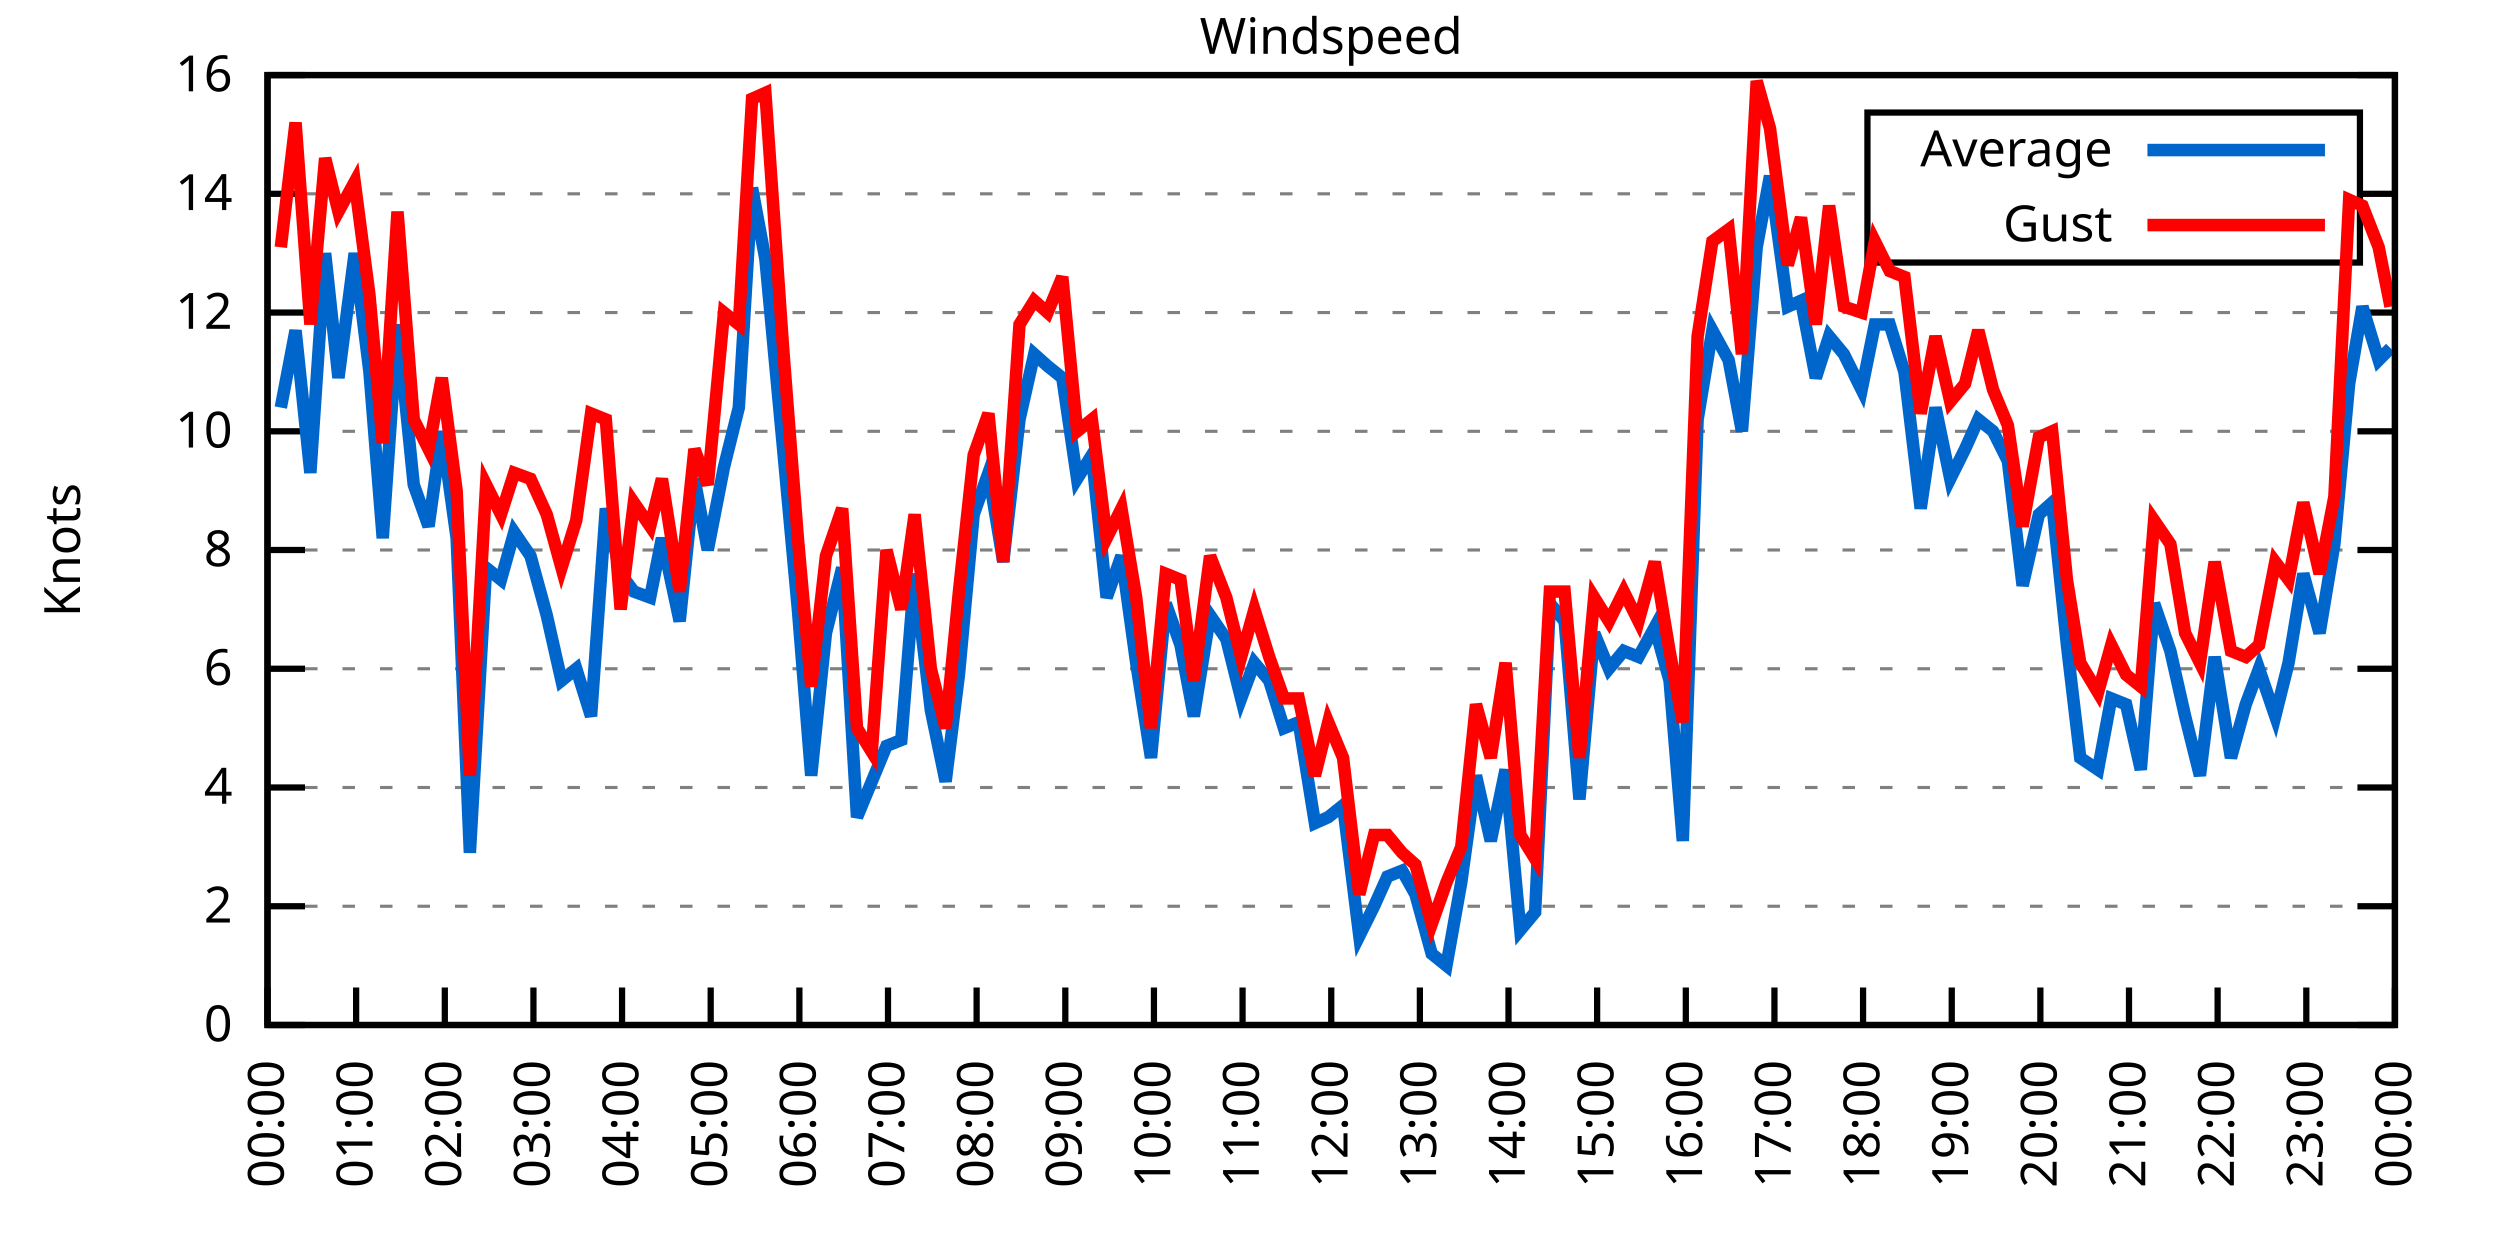
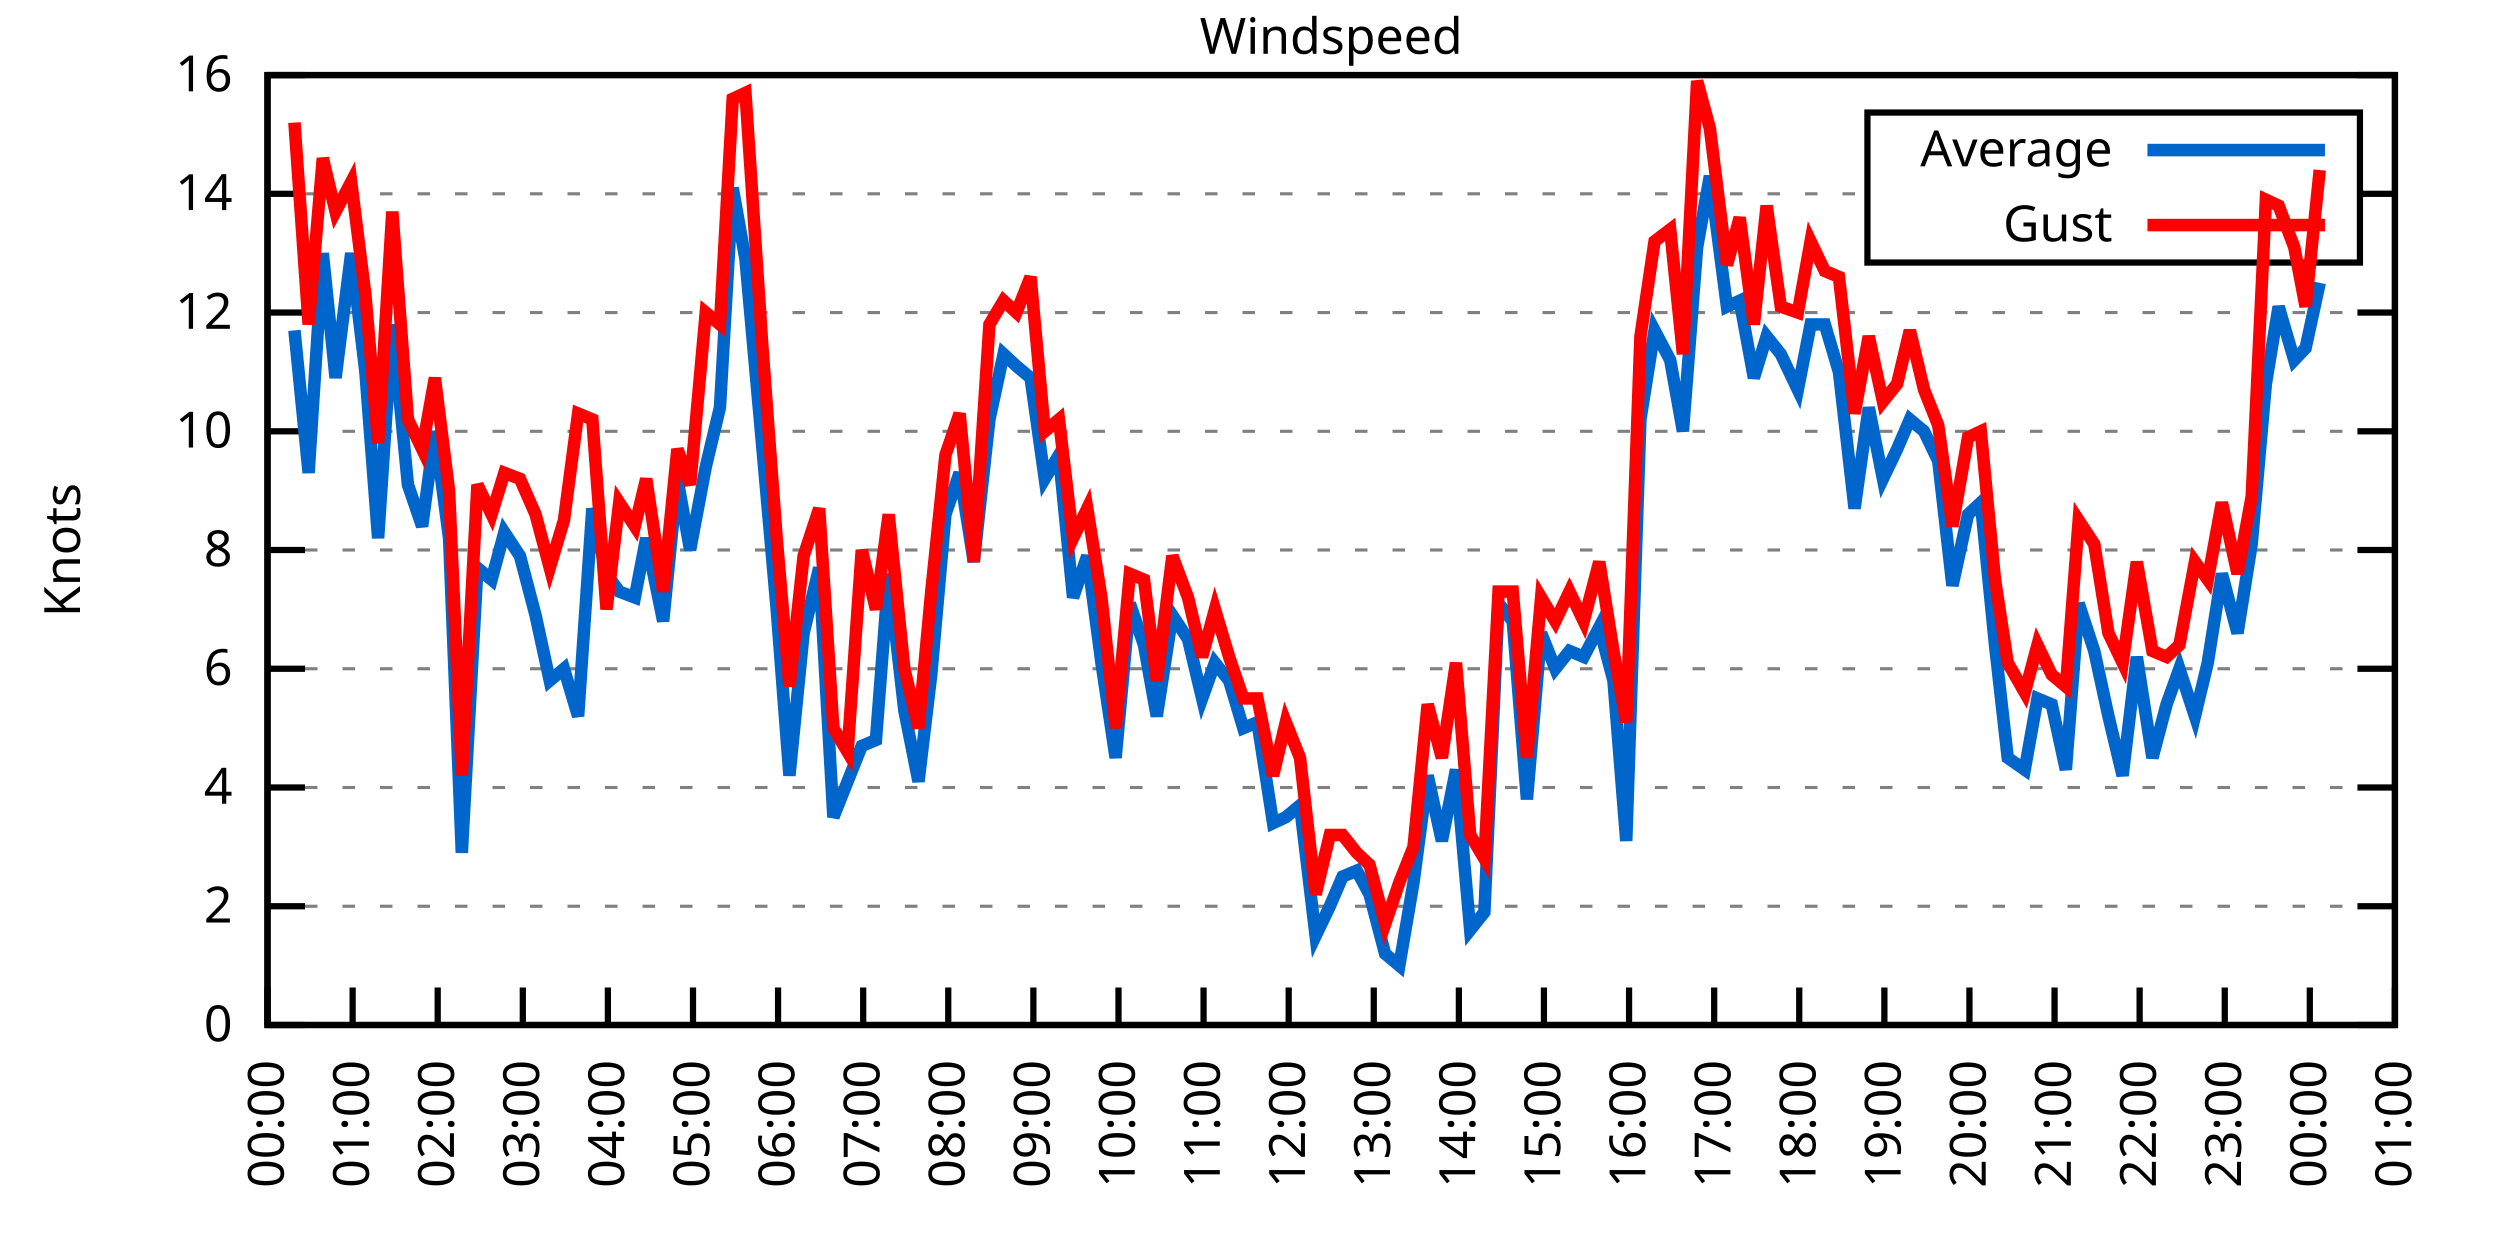
<svg xmlns="http://www.w3.org/2000/svg" xmlns:xlink="http://www.w3.org/1999/xlink" width="400" height="200" viewBox="0 0 400 200">
  <g id="gnuplot_canvas">
    <rect x="0" y="0" width="400" height="200" fill="none" />
    <defs>
      <circle id="gpDot" r="0.5" stroke-width="0.5" stroke="currentColor" />
      <path id="gpPt0" stroke-width="0.333" stroke="currentColor" d="M-1,0 h2 M0,-1 v2" />
      <path id="gpPt1" stroke-width="0.333" stroke="currentColor" d="M-1,-1 L1,1 M1,-1 L-1,1" />
      <path id="gpPt2" stroke-width="0.333" stroke="currentColor" d="M-1,0 L1,0 M0,-1 L0,1 M-1,-1 L1,1 M-1,1 L1,-1" />
      <rect id="gpPt3" stroke-width="0.333" stroke="currentColor" x="-1" y="-1" width="2" height="2" />
      <rect id="gpPt4" stroke-width="0.333" stroke="currentColor" fill="currentColor" x="-1" y="-1" width="2" height="2" />
      <circle id="gpPt5" stroke-width="0.333" stroke="currentColor" cx="0" cy="0" r="1" />
      <use xlink:href="#gpPt5" id="gpPt6" fill="currentColor" stroke="none" />
      <path id="gpPt7" stroke-width="0.333" stroke="currentColor" d="M0,-1.33 L-1.33,0.67 L1.33,0.67 z" />
      <use xlink:href="#gpPt7" id="gpPt8" fill="currentColor" stroke="none" />
      <use xlink:href="#gpPt7" id="gpPt9" stroke="currentColor" transform="rotate(180)" />
      <use xlink:href="#gpPt9" id="gpPt10" fill="currentColor" stroke="none" />
      <use xlink:href="#gpPt3" id="gpPt11" stroke="currentColor" transform="rotate(45)" />
      <use xlink:href="#gpPt11" id="gpPt12" fill="currentColor" stroke="none" />
      <path id="gpPt13" stroke-width="0.333" stroke="currentColor" d="M0,1.330 L1.265,0.411 L0.782,-1.067 L-0.782,-1.076 L-1.265,0.411 z" />
      <use xlink:href="#gpPt13" id="gpPt14" fill="currentColor" stroke="none" />
      <filter id="textbox" filterUnits="objectBoundingBox" x="0" y="0" height="1" width="1">
        <feFlood flood-color="white" flood-opacity="1" result="bgnd" />
        <feComposite in="SourceGraphic" in2="bgnd" operator="atop" />
      </filter>
      <filter id="greybox" filterUnits="objectBoundingBox" x="0" y="0" height="1" width="1">
        <feFlood flood-color="lightgrey" flood-opacity="1" result="grey" />
        <feComposite in="SourceGraphic" in2="grey" operator="atop" />
      </filter>
    </defs>
    <g fill="none" color="white" stroke="currentColor" stroke-width="1.00" stroke-linecap="butt" stroke-linejoin="miter">
</g>
    <g fill="none" color="black" stroke="currentColor" stroke-width="1.00" stroke-linecap="butt" stroke-linejoin="miter">
      <g stroke="none" shape-rendering="crispEdges">
        <polygon fill="rgb(255, 255, 255)" points="42.80,164.00 383.18,164.00 383.18,12.02 42.80,12.02 " />
      </g>
    </g>
    <g fill="none" color="black" stroke="currentColor" stroke-width="1.00" stroke-linecap="butt" stroke-linejoin="miter">
</g>
    <g fill="none" color="black" stroke="black" stroke-width="0.50" stroke-linecap="butt" stroke-linejoin="miter">
</g>
    <g fill="none" color="gray" stroke="currentColor" stroke-width="0.50" stroke-linecap="butt" stroke-linejoin="miter">
      <path stroke="gray" stroke-dasharray="2,4" class="gridline" d="M42.80,164.00 L383.19,164.00  " />
    </g>
    <g fill="none" color="gray" stroke="gray" stroke-width="1.00" stroke-linecap="butt" stroke-linejoin="miter">
</g>
    <g fill="none" color="black" stroke="currentColor" stroke-width="1.00" stroke-linecap="butt" stroke-linejoin="miter">
      <path stroke="black" d="M42.80,164.00 L48.80,164.00 M383.19,164.00 L377.19,164.00  " />
      <g transform="translate(37.20,166.60)" stroke="none" fill="black" font-family="Sans" font-size="8.00" text-anchor="end">
        <text>
          <tspan font-family="Sans"> 0</tspan>
        </text>
      </g>
    </g>
    <g fill="none" color="black" stroke="currentColor" stroke-width="1.00" stroke-linecap="butt" stroke-linejoin="miter">
</g>
    <g fill="none" color="black" stroke="black" stroke-width="0.50" stroke-linecap="butt" stroke-linejoin="miter">
</g>
    <g fill="none" color="gray" stroke="currentColor" stroke-width="0.50" stroke-linecap="butt" stroke-linejoin="miter">
      <path stroke="gray" stroke-dasharray="2,4" class="gridline" d="M42.80,145.00 L383.19,145.00  " />
    </g>
    <g fill="none" color="gray" stroke="gray" stroke-width="1.00" stroke-linecap="butt" stroke-linejoin="miter">
</g>
    <g fill="none" color="black" stroke="currentColor" stroke-width="1.00" stroke-linecap="butt" stroke-linejoin="miter">
      <path stroke="black" d="M42.80,145.00 L48.80,145.00 M383.19,145.00 L377.19,145.00  " />
      <g transform="translate(37.20,147.60)" stroke="none" fill="black" font-family="Sans" font-size="8.00" text-anchor="end">
        <text>
          <tspan font-family="Sans"> 2</tspan>
        </text>
      </g>
    </g>
    <g fill="none" color="black" stroke="currentColor" stroke-width="1.00" stroke-linecap="butt" stroke-linejoin="miter">
</g>
    <g fill="none" color="black" stroke="black" stroke-width="0.50" stroke-linecap="butt" stroke-linejoin="miter">
</g>
    <g fill="none" color="gray" stroke="currentColor" stroke-width="0.50" stroke-linecap="butt" stroke-linejoin="miter">
      <path stroke="gray" stroke-dasharray="2,4" class="gridline" d="M42.80,126.00 L383.19,126.00  " />
    </g>
    <g fill="none" color="gray" stroke="gray" stroke-width="1.00" stroke-linecap="butt" stroke-linejoin="miter">
</g>
    <g fill="none" color="black" stroke="currentColor" stroke-width="1.00" stroke-linecap="butt" stroke-linejoin="miter">
      <path stroke="black" d="M42.80,126.00 L48.80,126.00 M383.19,126.00 L377.19,126.00  " />
      <g transform="translate(37.20,128.60)" stroke="none" fill="black" font-family="Sans" font-size="8.00" text-anchor="end">
        <text>
          <tspan font-family="Sans"> 4</tspan>
        </text>
      </g>
    </g>
    <g fill="none" color="black" stroke="currentColor" stroke-width="1.00" stroke-linecap="butt" stroke-linejoin="miter">
</g>
    <g fill="none" color="black" stroke="black" stroke-width="0.50" stroke-linecap="butt" stroke-linejoin="miter">
</g>
    <g fill="none" color="gray" stroke="currentColor" stroke-width="0.50" stroke-linecap="butt" stroke-linejoin="miter">
      <path stroke="gray" stroke-dasharray="2,4" class="gridline" d="M42.80,107.00 L383.19,107.00  " />
    </g>
    <g fill="none" color="gray" stroke="gray" stroke-width="1.00" stroke-linecap="butt" stroke-linejoin="miter">
</g>
    <g fill="none" color="black" stroke="currentColor" stroke-width="1.00" stroke-linecap="butt" stroke-linejoin="miter">
      <path stroke="black" d="M42.80,107.00 L48.80,107.00 M383.19,107.00 L377.19,107.00  " />
      <g transform="translate(37.20,109.60)" stroke="none" fill="black" font-family="Sans" font-size="8.00" text-anchor="end">
        <text>
          <tspan font-family="Sans"> 6</tspan>
        </text>
      </g>
    </g>
    <g fill="none" color="black" stroke="currentColor" stroke-width="1.00" stroke-linecap="butt" stroke-linejoin="miter">
</g>
    <g fill="none" color="black" stroke="black" stroke-width="0.50" stroke-linecap="butt" stroke-linejoin="miter">
</g>
    <g fill="none" color="gray" stroke="currentColor" stroke-width="0.50" stroke-linecap="butt" stroke-linejoin="miter">
      <path stroke="gray" stroke-dasharray="2,4" class="gridline" d="M42.80,88.00 L383.19,88.00  " />
    </g>
    <g fill="none" color="gray" stroke="gray" stroke-width="1.00" stroke-linecap="butt" stroke-linejoin="miter">
</g>
    <g fill="none" color="black" stroke="currentColor" stroke-width="1.00" stroke-linecap="butt" stroke-linejoin="miter">
      <path stroke="black" d="M42.80,88.00 L48.80,88.00 M383.19,88.00 L377.19,88.00  " />
      <g transform="translate(37.20,90.60)" stroke="none" fill="black" font-family="Sans" font-size="8.00" text-anchor="end">
        <text>
          <tspan font-family="Sans"> 8</tspan>
        </text>
      </g>
    </g>
    <g fill="none" color="black" stroke="currentColor" stroke-width="1.00" stroke-linecap="butt" stroke-linejoin="miter">
</g>
    <g fill="none" color="black" stroke="black" stroke-width="0.50" stroke-linecap="butt" stroke-linejoin="miter">
</g>
    <g fill="none" color="gray" stroke="currentColor" stroke-width="0.50" stroke-linecap="butt" stroke-linejoin="miter">
      <path stroke="gray" stroke-dasharray="2,4" class="gridline" d="M42.80,69.01 L383.19,69.01  " />
    </g>
    <g fill="none" color="gray" stroke="gray" stroke-width="1.00" stroke-linecap="butt" stroke-linejoin="miter">
</g>
    <g fill="none" color="black" stroke="currentColor" stroke-width="1.00" stroke-linecap="butt" stroke-linejoin="miter">
      <path stroke="black" d="M42.80,69.01 L48.80,69.01 M383.19,69.01 L377.19,69.01  " />
      <g transform="translate(37.20,71.61)" stroke="none" fill="black" font-family="Sans" font-size="8.00" text-anchor="end">
        <text>
          <tspan font-family="Sans"> 10</tspan>
        </text>
      </g>
    </g>
    <g fill="none" color="black" stroke="currentColor" stroke-width="1.00" stroke-linecap="butt" stroke-linejoin="miter">
</g>
    <g fill="none" color="black" stroke="black" stroke-width="0.50" stroke-linecap="butt" stroke-linejoin="miter">
</g>
    <g fill="none" color="gray" stroke="currentColor" stroke-width="0.50" stroke-linecap="butt" stroke-linejoin="miter">
      <path stroke="gray" stroke-dasharray="2,4" class="gridline" d="M42.80,50.01 L383.19,50.01  " />
    </g>
    <g fill="none" color="gray" stroke="gray" stroke-width="1.00" stroke-linecap="butt" stroke-linejoin="miter">
</g>
    <g fill="none" color="black" stroke="currentColor" stroke-width="1.00" stroke-linecap="butt" stroke-linejoin="miter">
      <path stroke="black" d="M42.80,50.01 L48.80,50.01 M383.19,50.01 L377.19,50.01  " />
      <g transform="translate(37.20,52.61)" stroke="none" fill="black" font-family="Sans" font-size="8.00" text-anchor="end">
        <text>
          <tspan font-family="Sans"> 12</tspan>
        </text>
      </g>
    </g>
    <g fill="none" color="black" stroke="currentColor" stroke-width="1.00" stroke-linecap="butt" stroke-linejoin="miter">
</g>
    <g fill="none" color="black" stroke="black" stroke-width="0.50" stroke-linecap="butt" stroke-linejoin="miter">
</g>
    <g fill="none" color="gray" stroke="currentColor" stroke-width="0.50" stroke-linecap="butt" stroke-linejoin="miter">
      <path stroke="gray" stroke-dasharray="2,4" class="gridline" d="M42.80,31.01 L298.79,31.01 M377.59,31.01 L383.19,31.01  " />
    </g>
    <g fill="none" color="gray" stroke="gray" stroke-width="1.00" stroke-linecap="butt" stroke-linejoin="miter">
</g>
    <g fill="none" color="black" stroke="currentColor" stroke-width="1.00" stroke-linecap="butt" stroke-linejoin="miter">
      <path stroke="black" d="M42.80,31.01 L48.80,31.01 M383.19,31.01 L377.19,31.01  " />
      <g transform="translate(37.20,33.61)" stroke="none" fill="black" font-family="Sans" font-size="8.00" text-anchor="end">
        <text>
          <tspan font-family="Sans"> 14</tspan>
        </text>
      </g>
    </g>
    <g fill="none" color="black" stroke="currentColor" stroke-width="1.00" stroke-linecap="butt" stroke-linejoin="miter">
</g>
    <g fill="none" color="black" stroke="black" stroke-width="0.50" stroke-linecap="butt" stroke-linejoin="miter">
</g>
    <g fill="none" color="gray" stroke="currentColor" stroke-width="0.50" stroke-linecap="butt" stroke-linejoin="miter">
      <path stroke="gray" stroke-dasharray="2,4" class="gridline" d="M42.80,12.01 L383.19,12.01  " />
    </g>
    <g fill="none" color="gray" stroke="gray" stroke-width="1.00" stroke-linecap="butt" stroke-linejoin="miter">
</g>
    <g fill="none" color="black" stroke="currentColor" stroke-width="1.00" stroke-linecap="butt" stroke-linejoin="miter">
      <path stroke="black" d="M42.80,12.01 L48.80,12.01 M383.19,12.01 L377.19,12.01  " />
      <g transform="translate(37.20,14.61)" stroke="none" fill="black" font-family="Sans" font-size="8.00" text-anchor="end">
        <text>
          <tspan font-family="Sans"> 16</tspan>
        </text>
      </g>
    </g>
    <g fill="none" color="black" stroke="currentColor" stroke-width="1.00" stroke-linecap="butt" stroke-linejoin="miter">
      <path stroke="black" d="M42.80,164.00 L42.80,158.00  " />
      <g transform="translate(45.40,169.60) rotate(270.00)" stroke="none" fill="black" font-family="Sans" font-size="8.00" text-anchor="end">
        <text>
          <tspan font-family="Sans">00:00</tspan>
        </text>
      </g>
    </g>
    <g fill="none" color="black" stroke="currentColor" stroke-width="1.00" stroke-linecap="butt" stroke-linejoin="miter">
-       <path stroke="black" d="M56.98,164.00 L56.98,158.00  " />
-       <g transform="translate(59.58,169.60) rotate(270.00)" stroke="none" fill="black" font-family="Sans" font-size="8.00" text-anchor="end">
+       <path stroke="black" d="M56.42,164.00 L56.42,158.00  " />
+       <g transform="translate(59.02,169.60) rotate(270.00)" stroke="none" fill="black" font-family="Sans" font-size="8.00" text-anchor="end">
        <text>
          <tspan font-family="Sans">01:00</tspan>
        </text>
      </g>
    </g>
    <g fill="none" color="black" stroke="currentColor" stroke-width="1.00" stroke-linecap="butt" stroke-linejoin="miter">
-       <path stroke="black" d="M71.17,164.00 L71.17,158.00  " />
-       <g transform="translate(73.77,169.60) rotate(270.00)" stroke="none" fill="black" font-family="Sans" font-size="8.00" text-anchor="end">
+       <path stroke="black" d="M70.03,164.00 L70.03,158.00  " />
+       <g transform="translate(72.63,169.60) rotate(270.00)" stroke="none" fill="black" font-family="Sans" font-size="8.00" text-anchor="end">
        <text>
          <tspan font-family="Sans">02:00</tspan>
        </text>
      </g>
    </g>
    <g fill="none" color="black" stroke="currentColor" stroke-width="1.00" stroke-linecap="butt" stroke-linejoin="miter">
-       <path stroke="black" d="M85.35,164.00 L85.35,158.00  " />
-       <g transform="translate(87.95,169.60) rotate(270.00)" stroke="none" fill="black" font-family="Sans" font-size="8.00" text-anchor="end">
+       <path stroke="black" d="M83.65,164.00 L83.65,158.00  " />
+       <g transform="translate(86.25,169.60) rotate(270.00)" stroke="none" fill="black" font-family="Sans" font-size="8.00" text-anchor="end">
        <text>
          <tspan font-family="Sans">03:00</tspan>
        </text>
      </g>
    </g>
    <g fill="none" color="black" stroke="currentColor" stroke-width="1.00" stroke-linecap="butt" stroke-linejoin="miter">
-       <path stroke="black" d="M99.53,164.00 L99.53,158.00  " />
-       <g transform="translate(102.13,169.60) rotate(270.00)" stroke="none" fill="black" font-family="Sans" font-size="8.00" text-anchor="end">
+       <path stroke="black" d="M97.26,164.00 L97.26,158.00  " />
+       <g transform="translate(99.86,169.60) rotate(270.00)" stroke="none" fill="black" font-family="Sans" font-size="8.00" text-anchor="end">
        <text>
          <tspan font-family="Sans">04:00</tspan>
        </text>
      </g>
    </g>
    <g fill="none" color="black" stroke="currentColor" stroke-width="1.00" stroke-linecap="butt" stroke-linejoin="miter">
-       <path stroke="black" d="M113.71,164.00 L113.71,158.00  " />
-       <g transform="translate(116.31,169.60) rotate(270.00)" stroke="none" fill="black" font-family="Sans" font-size="8.00" text-anchor="end">
+       <path stroke="black" d="M110.88,164.00 L110.88,158.00  " />
+       <g transform="translate(113.48,169.60) rotate(270.00)" stroke="none" fill="black" font-family="Sans" font-size="8.00" text-anchor="end">
        <text>
          <tspan font-family="Sans">05:00</tspan>
        </text>
      </g>
    </g>
    <g fill="none" color="black" stroke="currentColor" stroke-width="1.00" stroke-linecap="butt" stroke-linejoin="miter">
-       <path stroke="black" d="M127.90,164.00 L127.90,158.00  " />
-       <g transform="translate(130.50,169.60) rotate(270.00)" stroke="none" fill="black" font-family="Sans" font-size="8.00" text-anchor="end">
+       <path stroke="black" d="M124.49,164.00 L124.49,158.00  " />
+       <g transform="translate(127.09,169.60) rotate(270.00)" stroke="none" fill="black" font-family="Sans" font-size="8.00" text-anchor="end">
        <text>
          <tspan font-family="Sans">06:00</tspan>
        </text>
      </g>
    </g>
    <g fill="none" color="black" stroke="currentColor" stroke-width="1.00" stroke-linecap="butt" stroke-linejoin="miter">
-       <path stroke="black" d="M142.08,164.00 L142.08,158.00  " />
-       <g transform="translate(144.68,169.60) rotate(270.00)" stroke="none" fill="black" font-family="Sans" font-size="8.00" text-anchor="end">
+       <path stroke="black" d="M138.11,164.00 L138.11,158.00  " />
+       <g transform="translate(140.71,169.60) rotate(270.00)" stroke="none" fill="black" font-family="Sans" font-size="8.00" text-anchor="end">
        <text>
          <tspan font-family="Sans">07:00</tspan>
        </text>
      </g>
    </g>
    <g fill="none" color="black" stroke="currentColor" stroke-width="1.00" stroke-linecap="butt" stroke-linejoin="miter">
-       <path stroke="black" d="M156.26,164.00 L156.26,158.00  " />
-       <g transform="translate(158.86,169.60) rotate(270.00)" stroke="none" fill="black" font-family="Sans" font-size="8.00" text-anchor="end">
+       <path stroke="black" d="M151.72,164.00 L151.72,158.00  " />
+       <g transform="translate(154.32,169.60) rotate(270.00)" stroke="none" fill="black" font-family="Sans" font-size="8.00" text-anchor="end">
        <text>
          <tspan font-family="Sans">08:00</tspan>
        </text>
      </g>
    </g>
    <g fill="none" color="black" stroke="currentColor" stroke-width="1.00" stroke-linecap="butt" stroke-linejoin="miter">
-       <path stroke="black" d="M170.45,164.00 L170.45,158.00  " />
-       <g transform="translate(173.05,169.60) rotate(270.00)" stroke="none" fill="black" font-family="Sans" font-size="8.00" text-anchor="end">
+       <path stroke="black" d="M165.34,164.00 L165.34,158.00  " />
+       <g transform="translate(167.94,169.60) rotate(270.00)" stroke="none" fill="black" font-family="Sans" font-size="8.00" text-anchor="end">
        <text>
          <tspan font-family="Sans">09:00</tspan>
        </text>
      </g>
    </g>
    <g fill="none" color="black" stroke="currentColor" stroke-width="1.00" stroke-linecap="butt" stroke-linejoin="miter">
-       <path stroke="black" d="M184.63,164.00 L184.63,158.00  " />
-       <g transform="translate(187.23,169.60) rotate(270.00)" stroke="none" fill="black" font-family="Sans" font-size="8.00" text-anchor="end">
+       <path stroke="black" d="M178.96,164.00 L178.96,158.00  " />
+       <g transform="translate(181.56,169.60) rotate(270.00)" stroke="none" fill="black" font-family="Sans" font-size="8.00" text-anchor="end">
        <text>
          <tspan font-family="Sans">10:00</tspan>
        </text>
      </g>
    </g>
    <g fill="none" color="black" stroke="currentColor" stroke-width="1.00" stroke-linecap="butt" stroke-linejoin="miter">
-       <path stroke="black" d="M198.81,164.00 L198.81,158.00  " />
-       <g transform="translate(201.41,169.60) rotate(270.00)" stroke="none" fill="black" font-family="Sans" font-size="8.00" text-anchor="end">
+       <path stroke="black" d="M192.57,164.00 L192.57,158.00  " />
+       <g transform="translate(195.17,169.60) rotate(270.00)" stroke="none" fill="black" font-family="Sans" font-size="8.00" text-anchor="end">
        <text>
          <tspan font-family="Sans">11:00</tspan>
        </text>
      </g>
    </g>
    <g fill="none" color="black" stroke="currentColor" stroke-width="1.00" stroke-linecap="butt" stroke-linejoin="miter">
-       <path stroke="black" d="M213.00,164.00 L213.00,158.00  " />
-       <g transform="translate(215.60,169.60) rotate(270.00)" stroke="none" fill="black" font-family="Sans" font-size="8.00" text-anchor="end">
+       <path stroke="black" d="M206.19,164.00 L206.19,158.00  " />
+       <g transform="translate(208.79,169.60) rotate(270.00)" stroke="none" fill="black" font-family="Sans" font-size="8.00" text-anchor="end">
        <text>
          <tspan font-family="Sans">12:00</tspan>
        </text>
      </g>
    </g>
    <g fill="none" color="black" stroke="currentColor" stroke-width="1.00" stroke-linecap="butt" stroke-linejoin="miter">
-       <path stroke="black" d="M227.18,164.00 L227.18,158.00  " />
-       <g transform="translate(229.78,169.60) rotate(270.00)" stroke="none" fill="black" font-family="Sans" font-size="8.00" text-anchor="end">
+       <path stroke="black" d="M219.80,164.00 L219.80,158.00  " />
+       <g transform="translate(222.40,169.60) rotate(270.00)" stroke="none" fill="black" font-family="Sans" font-size="8.00" text-anchor="end">
        <text>
          <tspan font-family="Sans">13:00</tspan>
        </text>
      </g>
    </g>
    <g fill="none" color="black" stroke="currentColor" stroke-width="1.00" stroke-linecap="butt" stroke-linejoin="miter">
-       <path stroke="black" d="M241.36,164.00 L241.36,158.00  " />
-       <g transform="translate(243.96,169.60) rotate(270.00)" stroke="none" fill="black" font-family="Sans" font-size="8.00" text-anchor="end">
+       <path stroke="black" d="M233.42,164.00 L233.42,158.00  " />
+       <g transform="translate(236.02,169.60) rotate(270.00)" stroke="none" fill="black" font-family="Sans" font-size="8.00" text-anchor="end">
        <text>
          <tspan font-family="Sans">14:00</tspan>
        </text>
      </g>
    </g>
    <g fill="none" color="black" stroke="currentColor" stroke-width="1.00" stroke-linecap="butt" stroke-linejoin="miter">
-       <path stroke="black" d="M255.54,164.00 L255.54,158.00  " />
-       <g transform="translate(258.14,169.60) rotate(270.00)" stroke="none" fill="black" font-family="Sans" font-size="8.00" text-anchor="end">
+       <path stroke="black" d="M247.03,164.00 L247.03,158.00  " />
+       <g transform="translate(249.63,169.60) rotate(270.00)" stroke="none" fill="black" font-family="Sans" font-size="8.00" text-anchor="end">
        <text>
          <tspan font-family="Sans">15:00</tspan>
        </text>
      </g>
    </g>
    <g fill="none" color="black" stroke="currentColor" stroke-width="1.00" stroke-linecap="butt" stroke-linejoin="miter">
-       <path stroke="black" d="M269.73,164.00 L269.73,158.00  " />
-       <g transform="translate(272.33,169.60) rotate(270.00)" stroke="none" fill="black" font-family="Sans" font-size="8.00" text-anchor="end">
+       <path stroke="black" d="M260.65,164.00 L260.65,158.00  " />
+       <g transform="translate(263.25,169.60) rotate(270.00)" stroke="none" fill="black" font-family="Sans" font-size="8.00" text-anchor="end">
        <text>
          <tspan font-family="Sans">16:00</tspan>
        </text>
      </g>
    </g>
    <g fill="none" color="black" stroke="currentColor" stroke-width="1.00" stroke-linecap="butt" stroke-linejoin="miter">
-       <path stroke="black" d="M283.91,164.00 L283.91,158.00  " />
-       <g transform="translate(286.51,169.60) rotate(270.00)" stroke="none" fill="black" font-family="Sans" font-size="8.00" text-anchor="end">
+       <path stroke="black" d="M274.27,164.00 L274.27,158.00  " />
+       <g transform="translate(276.87,169.60) rotate(270.00)" stroke="none" fill="black" font-family="Sans" font-size="8.00" text-anchor="end">
        <text>
          <tspan font-family="Sans">17:00</tspan>
        </text>
      </g>
    </g>
    <g fill="none" color="black" stroke="currentColor" stroke-width="1.00" stroke-linecap="butt" stroke-linejoin="miter">
-       <path stroke="black" d="M298.09,164.00 L298.09,158.00  " />
-       <g transform="translate(300.69,169.60) rotate(270.00)" stroke="none" fill="black" font-family="Sans" font-size="8.00" text-anchor="end">
+       <path stroke="black" d="M287.88,164.00 L287.88,158.00  " />
+       <g transform="translate(290.48,169.60) rotate(270.00)" stroke="none" fill="black" font-family="Sans" font-size="8.00" text-anchor="end">
        <text>
          <tspan font-family="Sans">18:00</tspan>
        </text>
      </g>
    </g>
    <g fill="none" color="black" stroke="currentColor" stroke-width="1.00" stroke-linecap="butt" stroke-linejoin="miter">
-       <path stroke="black" d="M312.28,164.00 L312.28,158.00  " />
-       <g transform="translate(314.88,169.60) rotate(270.00)" stroke="none" fill="black" font-family="Sans" font-size="8.00" text-anchor="end">
+       <path stroke="black" d="M301.50,164.00 L301.50,158.00  " />
+       <g transform="translate(304.10,169.60) rotate(270.00)" stroke="none" fill="black" font-family="Sans" font-size="8.00" text-anchor="end">
        <text>
          <tspan font-family="Sans">19:00</tspan>
        </text>
      </g>
    </g>
    <g fill="none" color="black" stroke="currentColor" stroke-width="1.00" stroke-linecap="butt" stroke-linejoin="miter">
-       <path stroke="black" d="M326.46,164.00 L326.46,158.00  " />
-       <g transform="translate(329.06,169.60) rotate(270.00)" stroke="none" fill="black" font-family="Sans" font-size="8.00" text-anchor="end">
+       <path stroke="black" d="M315.11,164.00 L315.11,158.00  " />
+       <g transform="translate(317.71,169.60) rotate(270.00)" stroke="none" fill="black" font-family="Sans" font-size="8.00" text-anchor="end">
        <text>
          <tspan font-family="Sans">20:00</tspan>
        </text>
      </g>
    </g>
    <g fill="none" color="black" stroke="currentColor" stroke-width="1.00" stroke-linecap="butt" stroke-linejoin="miter">
-       <path stroke="black" d="M340.64,164.00 L340.64,158.00  " />
-       <g transform="translate(343.24,169.60) rotate(270.00)" stroke="none" fill="black" font-family="Sans" font-size="8.00" text-anchor="end">
+       <path stroke="black" d="M328.73,164.00 L328.73,158.00  " />
+       <g transform="translate(331.33,169.60) rotate(270.00)" stroke="none" fill="black" font-family="Sans" font-size="8.00" text-anchor="end">
        <text>
          <tspan font-family="Sans">21:00</tspan>
        </text>
      </g>
    </g>
    <g fill="none" color="black" stroke="currentColor" stroke-width="1.00" stroke-linecap="butt" stroke-linejoin="miter">
-       <path stroke="black" d="M354.82,164.00 L354.82,158.00  " />
-       <g transform="translate(357.42,169.60) rotate(270.00)" stroke="none" fill="black" font-family="Sans" font-size="8.00" text-anchor="end">
+       <path stroke="black" d="M342.34,164.00 L342.34,158.00  " />
+       <g transform="translate(344.94,169.60) rotate(270.00)" stroke="none" fill="black" font-family="Sans" font-size="8.00" text-anchor="end">
        <text>
          <tspan font-family="Sans">22:00</tspan>
        </text>
      </g>
    </g>
    <g fill="none" color="black" stroke="currentColor" stroke-width="1.00" stroke-linecap="butt" stroke-linejoin="miter">
-       <path stroke="black" d="M369.01,164.00 L369.01,158.00  " />
-       <g transform="translate(371.61,169.60) rotate(270.00)" stroke="none" fill="black" font-family="Sans" font-size="8.00" text-anchor="end">
+       <path stroke="black" d="M355.96,164.00 L355.96,158.00  " />
+       <g transform="translate(358.56,169.60) rotate(270.00)" stroke="none" fill="black" font-family="Sans" font-size="8.00" text-anchor="end">
        <text>
          <tspan font-family="Sans">23:00</tspan>
+         </text>
+       </g>
+     </g>
+     <g fill="none" color="black" stroke="currentColor" stroke-width="1.00" stroke-linecap="butt" stroke-linejoin="miter">
+       <path stroke="black" d="M369.57,164.00 L369.57,158.00  " />
+       <g transform="translate(372.17,169.60) rotate(270.00)" stroke="none" fill="black" font-family="Sans" font-size="8.00" text-anchor="end">
+         <text>
+           <tspan font-family="Sans">00:00</tspan>
        </text>
      </g>
    </g>
    <g fill="none" color="black" stroke="currentColor" stroke-width="1.00" stroke-linecap="butt" stroke-linejoin="miter">
      <path stroke="black" d="M383.19,164.00 L383.19,158.00  " />
      <g transform="translate(385.79,169.60) rotate(270.00)" stroke="none" fill="black" font-family="Sans" font-size="8.00" text-anchor="end">
        <text>
-           <tspan font-family="Sans">00:00</tspan>
+           <tspan font-family="Sans">01:00</tspan>
        </text>
      </g>
    </g>
    <g fill="none" color="black" stroke="currentColor" stroke-width="1.00" stroke-linecap="butt" stroke-linejoin="miter">
</g>
    <g fill="none" color="black" stroke="currentColor" stroke-width="1.00" stroke-linecap="butt" stroke-linejoin="miter">
      <path stroke="black" d="M42.80,12.01 L42.80,164.00 L383.19,164.00 L383.19,12.01 L42.80,12.01 Z  " />
    </g>
    <g fill="none" color="black" stroke="currentColor" stroke-width="1.00" stroke-linecap="butt" stroke-linejoin="miter">
</g>
    <g fill="none" color="black" stroke="currentColor" stroke-width="1.00" stroke-linecap="butt" stroke-linejoin="miter">
      <path stroke="black" d="M298.79,42.01 L298.79,18.01 L377.59,18.01 L377.59,42.01 L298.79,42.01 Z  " />
    </g>
    <g id="Windspeed_plot_1">
      <g fill="none" color="white" stroke="black" stroke-width="2.00" stroke-linecap="butt" stroke-linejoin="miter">
</g>
      <g fill="none" color="black" stroke="currentColor" stroke-width="2.00" stroke-linecap="butt" stroke-linejoin="miter">
        <g transform="translate(337.99,26.61)" stroke="none" fill="black" font-family="Sans" font-size="8.00" text-anchor="end">
          <text>
            <tspan font-family="Sans">Average</tspan>
          </text>
        </g>
      </g>
      <g fill="none" color="black" stroke="currentColor" stroke-width="2.00" stroke-linecap="butt" stroke-linejoin="miter">
-         <path stroke="rgb(  0, 102, 204)" d="M343.59,24.01 L371.99,24.01 M44.93,65.21 L47.29,52.86 L49.66,75.66 L52.02,40.51 L54.15,60.46 L56.75,40.51   L59.11,59.51 L61.24,86.11 L63.60,51.91 L66.20,77.56 L68.57,84.21 L70.69,69.01 L73.06,86.11 L75.18,136.45   L77.78,90.85 L80.15,92.75 L82.28,85.16 L84.88,88.95 L87.48,98.45 L89.84,108.90 L92.20,107.00 L94.57,114.60   L96.93,81.36 L99.30,91.80 L101.42,94.65 L104.02,95.60 L105.91,86.11 L108.75,99.40 L111.11,76.61 L113.24,88.00   L115.84,74.71 L118.21,65.21 L120.33,30.06 L122.46,41.46 L125.30,71.86 L127.66,97.50 L129.79,124.10 L132.15,101.30   L134.75,90.85 L137.12,130.75 L139.48,125.05 L141.84,119.35 L144.21,118.40 L146.34,91.80 L148.94,113.65 L151.30,125.05   L153.43,107.95 L155.79,82.31 L158.15,75.66 L160.52,89.90 L163.12,67.11 L165.48,56.66 L167.61,58.56 L169.97,60.46   L172.34,76.61 L174.70,72.81 L177.06,95.60 L179.43,88.95 L181.79,106.05 L184.16,121.25 L186.52,96.55 L188.88,103.20   L191.01,114.60 L193.61,98.45 L196.21,102.25 L198.58,111.75 L200.70,106.05 L203.07,108.90 L205.43,116.50 L207.79,115.55   L210.39,131.70 L212.52,130.75 L214.89,128.85 L217.49,149.75 L219.85,145.00 L221.98,140.25 L224.34,139.30 L226.47,143.10   L229.07,152.60 L231.43,154.50 L233.80,141.20 L236.16,124.10 L238.52,134.55 L240.89,123.15 L243.25,148.80 L245.62,145.95   L247.98,96.55 L250.34,99.40 L252.71,127.90 L255.07,101.30 L257.43,107.00 L259.80,104.15 L262.16,105.10 L264.76,100.35   L267.13,108.90 L269.25,134.55 L271.62,67.11 L273.98,52.86 L276.58,57.61 L278.71,69.01 L281.07,39.56 L283.20,28.16   L286.04,49.06 L288.16,48.11 L290.53,60.46 L292.66,53.81 L295.02,56.66 L297.86,62.36 L299.98,51.91 L302.35,51.91   L304.71,59.51 L307.31,81.36 L309.68,65.21 L312.04,76.61 L314.40,71.86 L316.53,67.11 L318.89,69.01 L321.26,73.76   L323.62,93.70 L326.22,82.31 L328.35,80.41 L330.71,103.20 L332.84,121.25 L335.68,123.15 L337.80,111.75 L340.17,112.70   L342.53,123.15 L344.66,96.55 L347.26,104.15 L349.62,114.60 L351.99,124.10 L354.35,105.10 L356.95,121.25 L359.32,112.70   L361.44,107.00 L364.04,114.60 L366.17,106.05 L368.53,91.80 L371.13,101.30 L373.50,87.06 L375.86,61.41 L377.99,49.06   L380.59,57.61 L382.48,55.71  " />
+         <path stroke="rgb(  0, 102, 204)" d="M343.59,24.01 L371.99,24.01 M47.11,52.86 L49.38,75.66 L51.65,40.51 L53.69,60.46 L56.19,40.51 L58.46,59.51   L60.50,86.11 L62.77,51.91 L65.27,77.56 L67.54,84.21 L69.58,69.01 L71.85,86.11 L73.89,136.45 L76.39,90.85   L78.65,92.75 L80.70,85.16 L83.19,88.95 L85.69,98.45 L87.96,108.90 L90.23,107.00 L92.50,114.60 L94.77,81.36   L97.04,91.80 L99.08,94.65 L101.57,95.60 L103.39,86.11 L106.11,99.40 L108.38,76.61 L110.42,88.00 L112.92,74.71   L115.19,65.21 L117.23,30.06 L119.27,41.46 L122.00,71.86 L124.27,97.50 L126.31,124.10 L128.58,101.30 L131.07,90.85   L133.34,130.75 L135.61,125.05 L137.88,119.35 L140.15,118.40 L142.19,91.80 L144.69,113.65 L146.96,125.05 L149.00,107.95   L151.27,82.31 L153.54,75.66 L155.81,89.90 L158.31,67.11 L160.57,56.66 L162.62,58.56 L164.89,60.46 L167.16,76.61   L169.43,72.81 L171.69,95.60 L173.96,88.95 L176.23,106.05 L178.50,121.25 L180.77,96.55 L183.04,103.20 L185.08,114.60   L187.58,98.45 L190.08,102.25 L192.34,111.75 L194.39,106.05 L196.66,108.90 L198.93,116.50 L201.19,115.55 L203.69,131.70   L205.73,130.75 L208.00,128.85 L210.50,149.75 L212.77,145.00 L214.81,140.25 L217.08,139.30 L219.12,143.10 L221.62,152.60   L223.89,154.50 L226.16,141.20 L228.43,124.10 L230.70,134.55 L232.96,123.15 L235.23,148.80 L237.50,145.95 L239.77,96.55   L242.04,99.40 L244.31,127.90 L246.58,101.30 L248.85,107.00 L251.12,104.15 L253.39,105.10 L255.88,100.35 L258.15,108.90   L260.20,134.55 L262.47,67.11 L264.73,52.86 L267.23,57.61 L269.27,69.01 L271.54,39.56 L273.58,28.16 L276.31,49.06   L278.35,48.11 L280.62,60.46 L282.66,53.81 L284.93,56.66 L287.65,62.36 L289.70,51.91 L291.97,51.91 L294.23,59.51   L296.73,81.36 L299.00,65.21 L301.27,76.61 L303.54,71.86 L305.58,67.11 L307.85,69.01 L310.12,73.76 L312.39,93.70   L314.89,82.31 L316.93,80.41 L319.20,103.20 L321.24,121.25 L323.96,123.15 L326.00,111.75 L328.27,112.70 L330.54,123.15   L332.59,96.55 L335.08,104.15 L337.35,114.60 L339.62,124.10 L341.89,105.10 L344.39,121.25 L346.65,112.70 L348.70,107.00   L351.19,114.60 L353.24,106.05 L355.50,91.80 L358.00,101.30 L360.27,87.06 L362.54,61.41 L364.58,49.06 L367.08,57.61   L368.89,55.71 L371.16,45.26  " />
      </g>
    </g>
    <g id="Windspeed_plot_2">
      <g fill="none" color="black" stroke="currentColor" stroke-width="2.00" stroke-linecap="butt" stroke-linejoin="miter">
        <g transform="translate(337.99,38.61)" stroke="none" fill="black" font-family="Sans" font-size="8.00" text-anchor="end">
          <text>
            <tspan font-family="Sans">Gust</tspan>
          </text>
        </g>
      </g>
      <g fill="none" color="black" stroke="currentColor" stroke-width="2.00" stroke-linecap="butt" stroke-linejoin="miter">
-         <path stroke="rgb(255,   0,   0)" d="M343.59,36.01 L371.99,36.01 M44.93,39.56 L47.29,19.61 L49.66,51.91 L52.02,25.31 L54.15,33.86 L56.75,29.11   L59.11,47.16 L61.24,70.91 L63.60,33.86 L66.20,67.11 L68.57,71.86 L70.69,60.46 L73.06,78.51 L75.18,124.10   L77.78,77.56 L80.15,82.31 L82.28,75.66 L84.88,76.61 L87.48,82.31 L89.84,90.85 L92.20,83.26 L94.57,66.16   L96.93,67.11 L99.30,97.50 L101.42,80.41 L104.02,84.21 L105.91,76.61 L108.75,94.65 L111.11,71.86 L113.24,77.56   L115.84,50.01 L118.21,51.91 L120.33,15.81 L122.46,14.86 L125.30,55.71 L127.66,86.11 L129.79,109.85 L132.15,88.95   L134.75,81.36 L137.12,116.50 L139.48,120.30 L141.84,88.00 L144.21,97.50 L146.34,82.31 L148.94,107.00 L151.30,116.50   L153.43,94.65 L155.79,72.81 L158.15,66.16 L160.52,89.90 L163.12,51.91 L165.48,48.11 L167.61,50.01 L169.97,44.31   L172.34,69.01 L174.70,67.11 L177.06,86.11 L179.43,81.36 L181.79,95.60 L184.16,116.50 L186.52,91.80 L188.88,92.75   L191.01,108.90 L193.61,88.95 L196.21,95.60 L198.58,105.10 L200.70,97.50 L203.07,105.10 L205.43,111.75 L207.79,111.75   L210.39,124.10 L212.52,115.55 L214.89,121.25 L217.49,143.10 L219.85,133.60 L221.98,133.60 L224.34,136.45 L226.47,138.35   L229.07,147.85 L231.43,141.20 L233.80,135.50 L236.16,112.70 L238.52,121.25 L240.89,106.05 L243.25,133.60 L245.62,137.40   L247.98,94.65 L250.34,94.65 L252.71,121.25 L255.07,95.60 L257.43,99.40 L259.80,94.65 L262.16,99.40 L264.76,89.90   L267.13,104.15 L269.25,115.55 L271.62,53.81 L273.98,38.61 L276.58,36.71 L278.71,56.66 L281.07,12.96 L283.20,20.56   L286.04,42.41 L288.16,34.81 L290.53,51.91 L292.66,32.91 L295.02,49.06 L297.86,50.01 L299.98,38.61 L302.35,43.36   L304.71,44.31 L307.31,66.16 L309.68,53.81 L312.04,64.26 L314.40,61.41 L316.53,52.86 L318.89,62.36 L321.26,68.06   L323.62,84.21 L326.22,69.96 L328.35,69.01 L330.71,92.75 L332.84,106.05 L335.68,110.80 L337.80,103.20 L340.17,107.95   L342.53,109.85 L344.66,83.26 L347.26,87.06 L349.62,101.30 L351.99,106.05 L354.35,89.90 L356.95,104.15 L359.32,105.10   L361.44,103.20 L364.04,89.90 L366.17,92.75 L368.53,80.41 L371.13,91.80 L373.50,79.46 L375.86,31.96 L377.99,32.91   L380.59,39.56 L382.48,49.06  " />
+         <path stroke="rgb(255,   0,   0)" d="M343.59,36.01 L371.99,36.01 M47.11,19.61 L49.38,51.91 L51.65,25.31 L53.69,33.86 L56.19,29.11 L58.46,47.16   L60.50,70.91 L62.77,33.86 L65.27,67.11 L67.54,71.86 L69.58,60.46 L71.85,78.51 L73.89,124.10 L76.39,77.56   L78.65,82.31 L80.70,75.66 L83.19,76.61 L85.69,82.31 L87.96,90.85 L90.23,83.26 L92.50,66.16 L94.77,67.11   L97.04,97.50 L99.08,80.41 L101.57,84.21 L103.39,76.61 L106.11,94.65 L108.38,71.86 L110.42,77.56 L112.92,50.01   L115.19,51.91 L117.23,15.81 L119.27,14.86 L122.00,55.71 L124.27,86.11 L126.31,109.85 L128.58,88.95 L131.07,81.36   L133.34,116.50 L135.61,120.30 L137.88,88.00 L140.15,97.50 L142.19,82.31 L144.69,107.00 L146.96,116.50 L149.00,94.65   L151.27,72.81 L153.54,66.16 L155.81,89.90 L158.31,51.91 L160.57,48.11 L162.62,50.01 L164.89,44.31 L167.16,69.01   L169.43,67.11 L171.69,86.11 L173.96,81.36 L176.23,95.60 L178.50,116.50 L180.77,91.80 L183.04,92.75 L185.08,108.90   L187.58,88.95 L190.08,95.60 L192.34,105.10 L194.39,97.50 L196.66,105.10 L198.93,111.75 L201.19,111.75 L203.69,124.10   L205.73,115.55 L208.00,121.25 L210.50,143.10 L212.77,133.60 L214.81,133.60 L217.08,136.45 L219.12,138.35 L221.62,147.85   L223.89,141.20 L226.16,135.50 L228.43,112.70 L230.70,121.25 L232.96,106.05 L235.23,133.60 L237.50,137.40 L239.77,94.65   L242.04,94.65 L244.31,121.25 L246.58,95.60 L248.85,99.40 L251.12,94.65 L253.39,99.40 L255.88,89.90 L258.15,104.15   L260.20,115.55 L262.47,53.81 L264.73,38.61 L267.23,36.71 L269.27,56.66 L271.54,12.96 L273.58,20.56 L276.31,42.41   L278.35,34.81 L280.62,51.91 L282.66,32.91 L284.93,49.06 L287.65,50.01 L289.70,38.61 L291.97,43.36 L294.23,44.31   L296.73,66.16 L299.00,53.81 L301.27,64.26 L303.54,61.41 L305.58,52.86 L307.85,62.36 L310.12,68.06 L312.39,84.21   L314.89,69.96 L316.93,69.01 L319.20,92.75 L321.24,106.05 L323.96,110.80 L326.00,103.20 L328.27,107.95 L330.54,109.85   L332.59,83.26 L335.08,87.06 L337.35,101.30 L339.62,106.05 L341.89,89.90 L344.39,104.15 L346.65,105.10 L348.70,103.20   L351.19,89.90 L353.24,92.75 L355.50,80.41 L358.00,91.80 L360.27,79.46 L362.54,31.96 L364.58,32.91 L367.08,39.56   L368.89,49.06 L371.16,27.21  " />
      </g>
    </g>
    <g fill="none" color="black" stroke="currentColor" stroke-width="2.00" stroke-linecap="butt" stroke-linejoin="miter">
</g>
    <g fill="none" color="black" stroke="black" stroke-width="1.00" stroke-linecap="butt" stroke-linejoin="miter">
</g>
    <g fill="none" color="black" stroke="currentColor" stroke-width="1.00" stroke-linecap="butt" stroke-linejoin="miter">
      <path stroke="black" d="M42.80,12.01 L42.80,164.00 L383.19,164.00 L383.19,12.01 L42.80,12.01 Z  " />
      <g transform="translate(12.80,88.01) rotate(270.00)" stroke="none" fill="black" font-family="Sans" font-size="8.00" text-anchor="middle">
        <text>
          <tspan font-family="Sans">Knots</tspan>
        </text>
      </g>
    </g>
    <g fill="none" color="black" stroke="currentColor" stroke-width="1.00" stroke-linecap="butt" stroke-linejoin="miter">
</g>
    <g fill="none" color="black" stroke="currentColor" stroke-width="1.00" stroke-linecap="butt" stroke-linejoin="miter">
      <g transform="translate(212.99,8.61)" stroke="none" fill="black" font-family="Sans" font-size="8.00" text-anchor="middle">
        <text>
          <tspan font-family="Sans">Windspeed</tspan>
        </text>
      </g>
    </g>
    <g fill="none" color="black" stroke="currentColor" stroke-width="1.00" stroke-linecap="butt" stroke-linejoin="miter">
</g>
  </g>
</svg>
